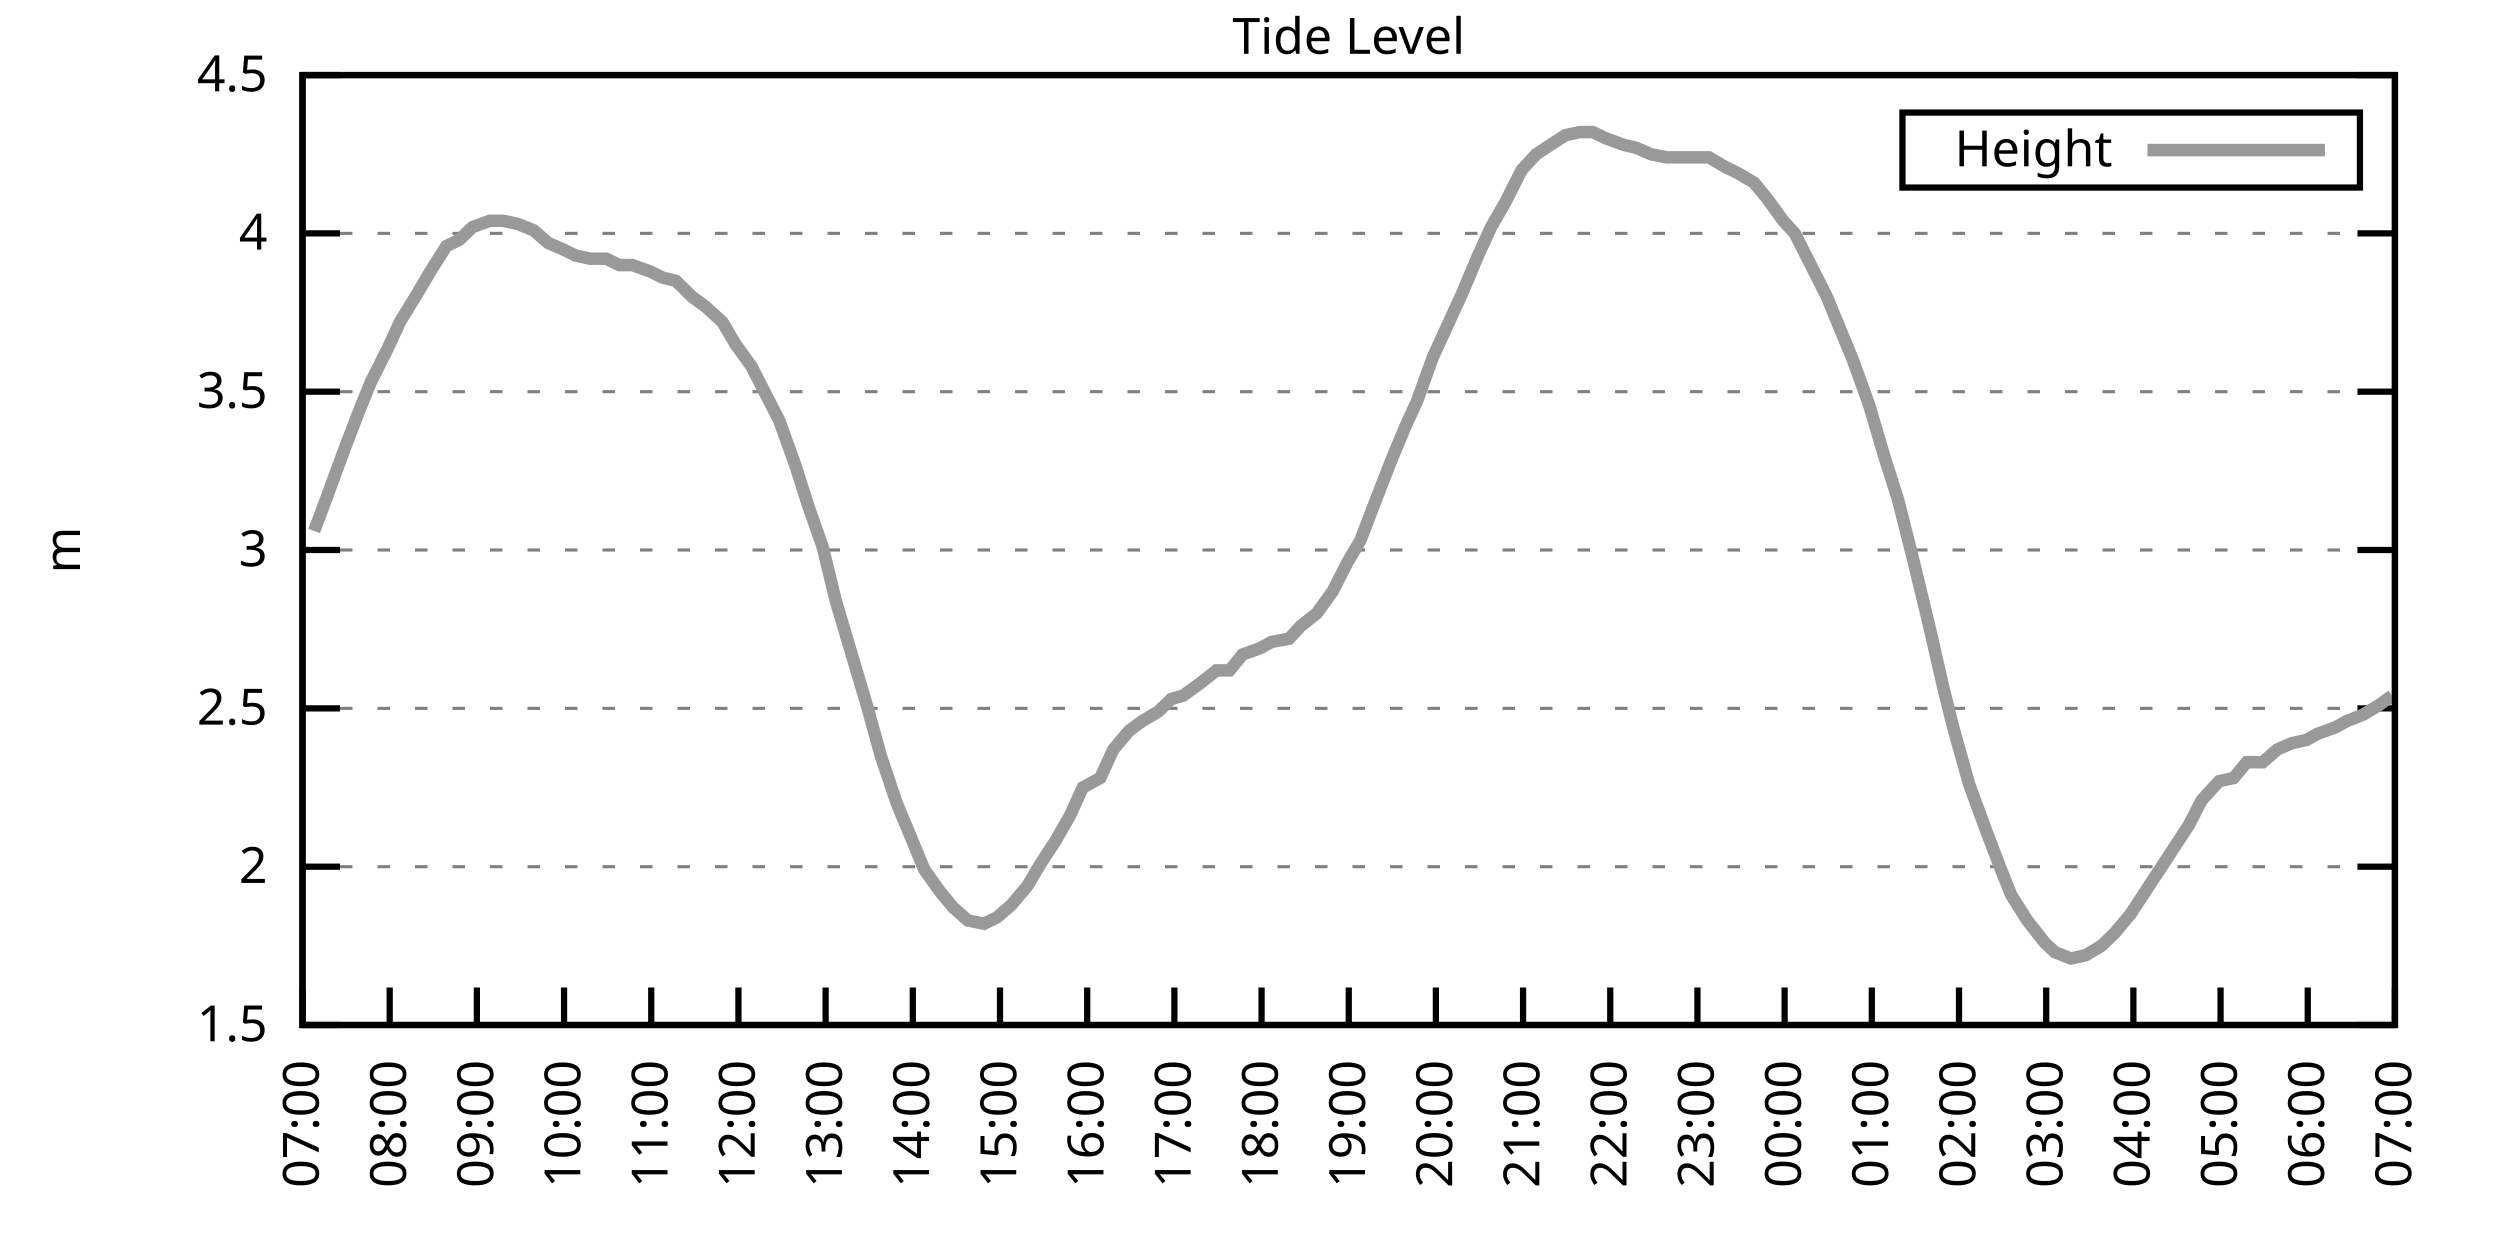
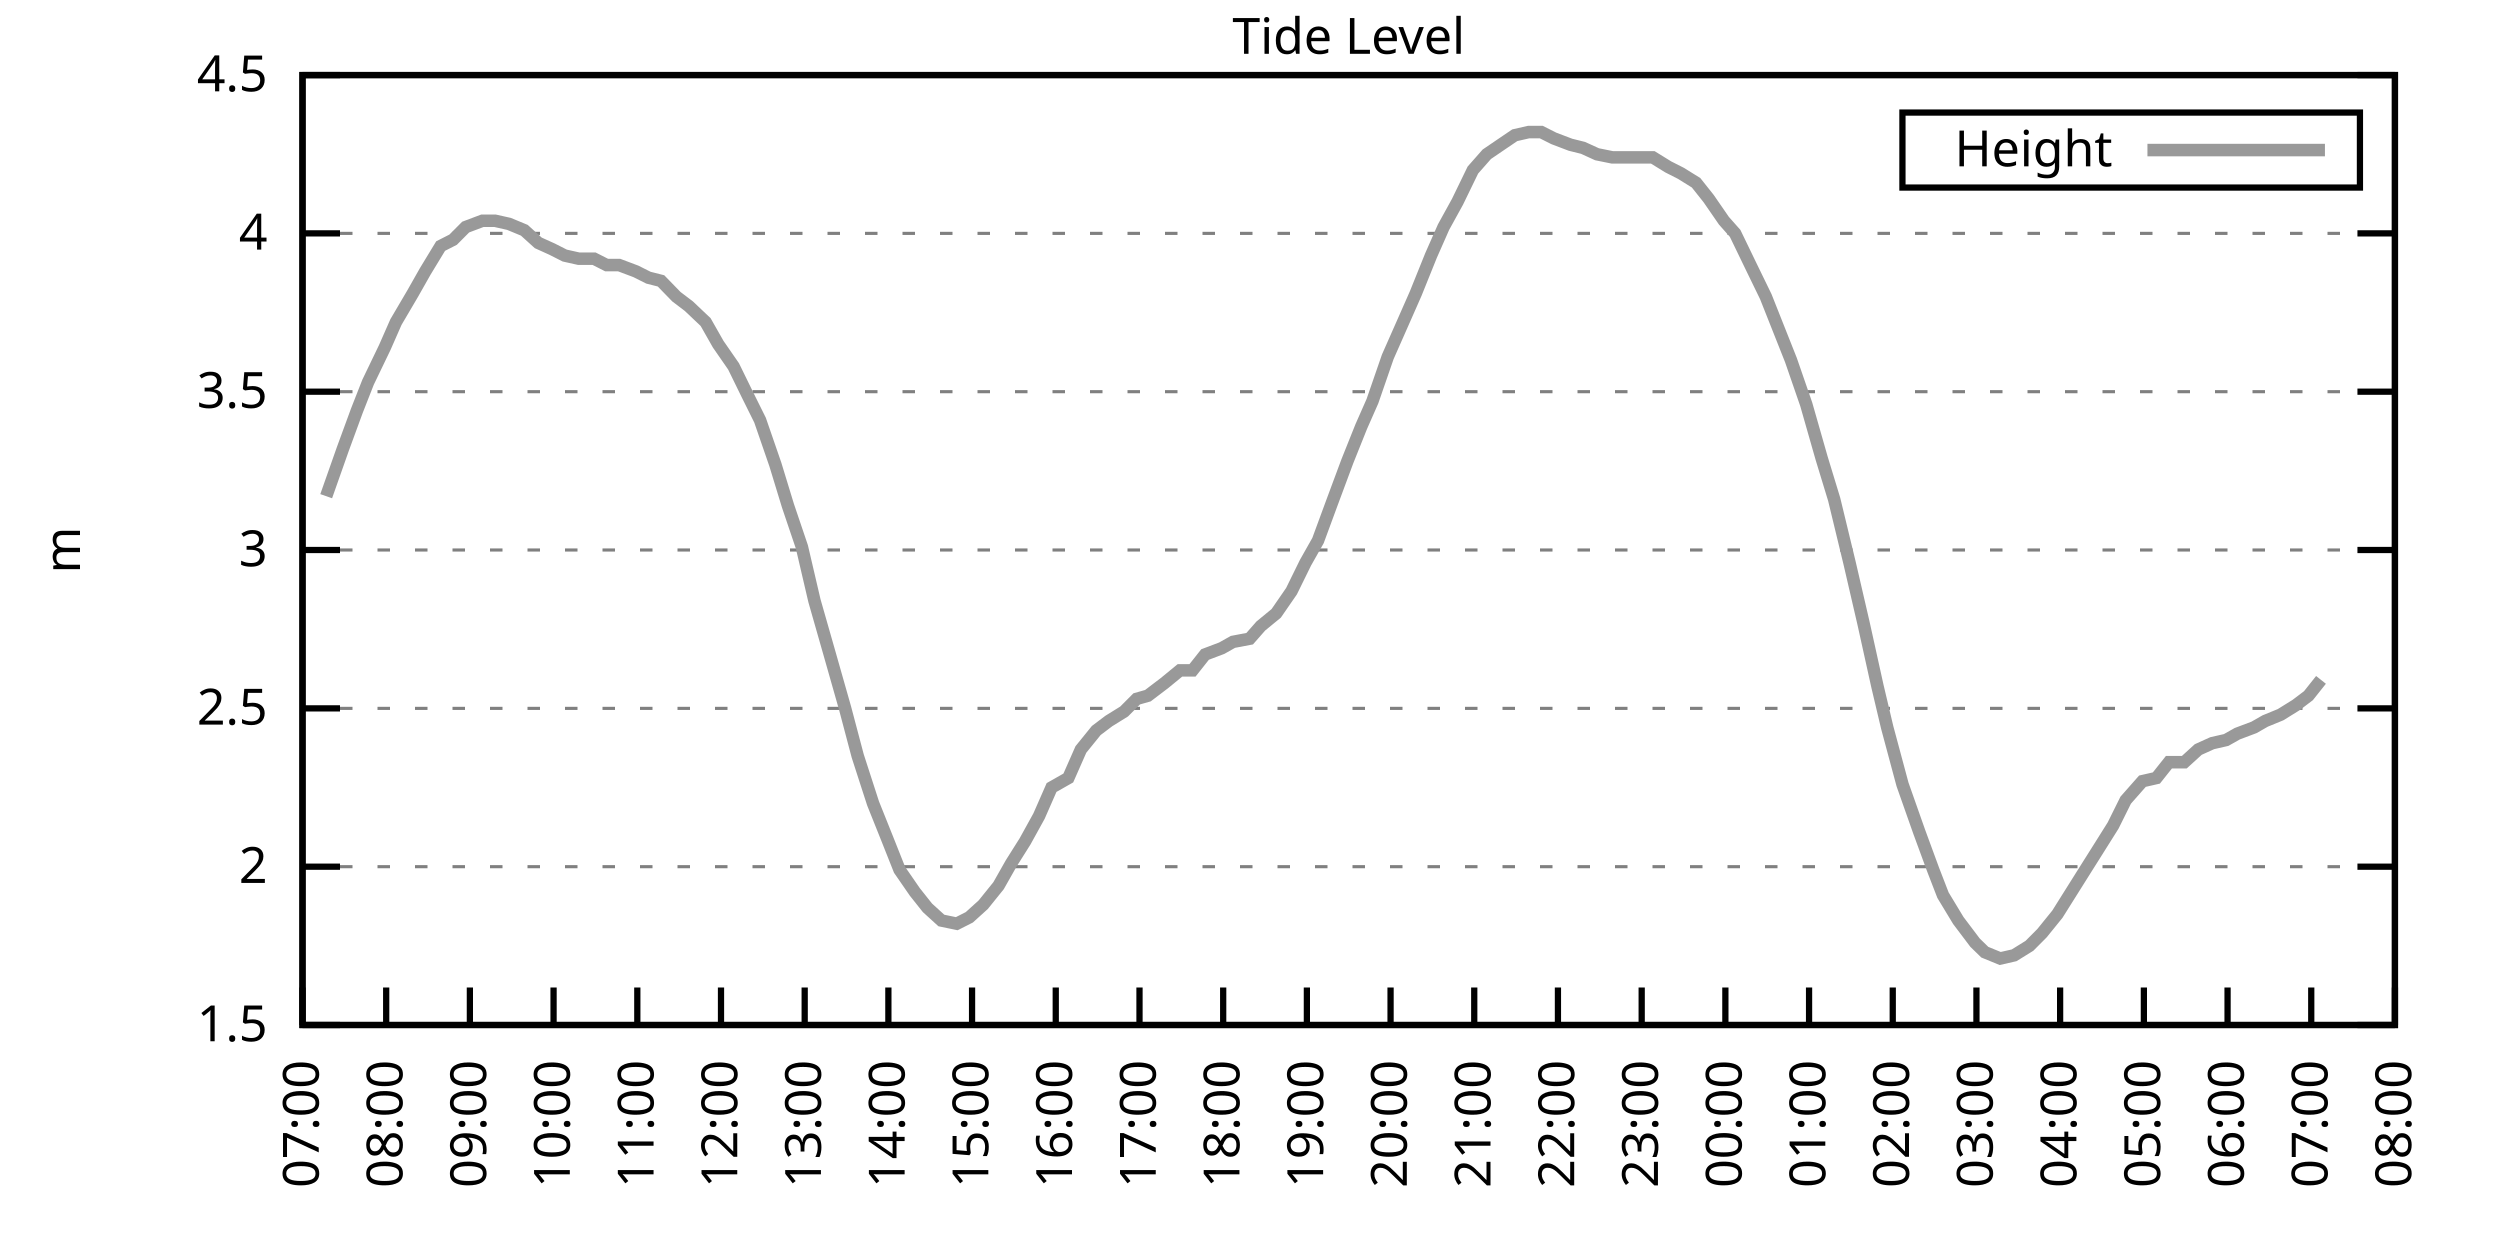
<svg xmlns="http://www.w3.org/2000/svg" xmlns:xlink="http://www.w3.org/1999/xlink" width="400" height="200" viewBox="0 0 400 200">
  <g id="gnuplot_canvas">
    <rect x="0" y="0" width="400" height="200" fill="none" />
    <defs>
      <circle id="gpDot" r="0.5" stroke-width="0.5" stroke="currentColor" />
      <path id="gpPt0" stroke-width="0.333" stroke="currentColor" d="M-1,0 h2 M0,-1 v2" />
      <path id="gpPt1" stroke-width="0.333" stroke="currentColor" d="M-1,-1 L1,1 M1,-1 L-1,1" />
      <path id="gpPt2" stroke-width="0.333" stroke="currentColor" d="M-1,0 L1,0 M0,-1 L0,1 M-1,-1 L1,1 M-1,1 L1,-1" />
      <rect id="gpPt3" stroke-width="0.333" stroke="currentColor" x="-1" y="-1" width="2" height="2" />
      <rect id="gpPt4" stroke-width="0.333" stroke="currentColor" fill="currentColor" x="-1" y="-1" width="2" height="2" />
      <circle id="gpPt5" stroke-width="0.333" stroke="currentColor" cx="0" cy="0" r="1" />
      <use xlink:href="#gpPt5" id="gpPt6" fill="currentColor" stroke="none" />
      <path id="gpPt7" stroke-width="0.333" stroke="currentColor" d="M0,-1.33 L-1.33,0.67 L1.33,0.67 z" />
      <use xlink:href="#gpPt7" id="gpPt8" fill="currentColor" stroke="none" />
      <use xlink:href="#gpPt7" id="gpPt9" stroke="currentColor" transform="rotate(180)" />
      <use xlink:href="#gpPt9" id="gpPt10" fill="currentColor" stroke="none" />
      <use xlink:href="#gpPt3" id="gpPt11" stroke="currentColor" transform="rotate(45)" />
      <use xlink:href="#gpPt11" id="gpPt12" fill="currentColor" stroke="none" />
      <path id="gpPt13" stroke-width="0.333" stroke="currentColor" d="M0,1.330 L1.265,0.411 L0.782,-1.067 L-0.782,-1.076 L-1.265,0.411 z" />
      <use xlink:href="#gpPt13" id="gpPt14" fill="currentColor" stroke="none" />
      <filter id="textbox" filterUnits="objectBoundingBox" x="0" y="0" height="1" width="1">
        <feFlood flood-color="white" flood-opacity="1" result="bgnd" />
        <feComposite in="SourceGraphic" in2="bgnd" operator="atop" />
      </filter>
      <filter id="greybox" filterUnits="objectBoundingBox" x="0" y="0" height="1" width="1">
        <feFlood flood-color="lightgrey" flood-opacity="1" result="grey" />
        <feComposite in="SourceGraphic" in2="grey" operator="atop" />
      </filter>
    </defs>
    <g fill="none" color="white" stroke="currentColor" stroke-width="1.00" stroke-linecap="butt" stroke-linejoin="miter">
</g>
    <g fill="none" color="black" stroke="currentColor" stroke-width="1.00" stroke-linecap="butt" stroke-linejoin="miter">
      <g stroke="none" shape-rendering="crispEdges">
        <polygon fill="rgb(255, 255, 255)" points="48.40,164.00 383.18,164.00 383.18,12.02 48.40,12.02 " />
      </g>
    </g>
    <g fill="none" color="black" stroke="currentColor" stroke-width="1.00" stroke-linecap="butt" stroke-linejoin="miter">
</g>
    <g fill="none" color="black" stroke="black" stroke-width="0.50" stroke-linecap="butt" stroke-linejoin="miter">
</g>
    <g fill="none" color="gray" stroke="currentColor" stroke-width="0.50" stroke-linecap="butt" stroke-linejoin="miter">
      <path stroke="gray" stroke-dasharray="2,4" class="gridline" d="M48.40,164.00 L383.19,164.00  " />
    </g>
    <g fill="none" color="gray" stroke="gray" stroke-width="1.00" stroke-linecap="butt" stroke-linejoin="miter">
</g>
    <g fill="none" color="black" stroke="currentColor" stroke-width="1.00" stroke-linecap="butt" stroke-linejoin="miter">
      <path stroke="black" d="M48.40,164.00 L54.40,164.00 M383.19,164.00 L377.19,164.00  " />
      <g transform="translate(42.80,166.60)" stroke="none" fill="black" font-family="Sans" font-size="8.00" text-anchor="end">
        <text>
          <tspan font-family="Sans"> 1.5</tspan>
        </text>
      </g>
    </g>
    <g fill="none" color="black" stroke="currentColor" stroke-width="1.00" stroke-linecap="butt" stroke-linejoin="miter">
</g>
    <g fill="none" color="black" stroke="black" stroke-width="0.50" stroke-linecap="butt" stroke-linejoin="miter">
</g>
    <g fill="none" color="gray" stroke="currentColor" stroke-width="0.50" stroke-linecap="butt" stroke-linejoin="miter">
      <path stroke="gray" stroke-dasharray="2,4" class="gridline" d="M48.40,138.67 L383.19,138.67  " />
    </g>
    <g fill="none" color="gray" stroke="gray" stroke-width="1.00" stroke-linecap="butt" stroke-linejoin="miter">
</g>
    <g fill="none" color="black" stroke="currentColor" stroke-width="1.00" stroke-linecap="butt" stroke-linejoin="miter">
      <path stroke="black" d="M48.40,138.67 L54.40,138.67 M383.19,138.67 L377.19,138.67  " />
      <g transform="translate(42.80,141.27)" stroke="none" fill="black" font-family="Sans" font-size="8.00" text-anchor="end">
        <text>
          <tspan font-family="Sans"> 2</tspan>
        </text>
      </g>
    </g>
    <g fill="none" color="black" stroke="currentColor" stroke-width="1.00" stroke-linecap="butt" stroke-linejoin="miter">
</g>
    <g fill="none" color="black" stroke="black" stroke-width="0.50" stroke-linecap="butt" stroke-linejoin="miter">
</g>
    <g fill="none" color="gray" stroke="currentColor" stroke-width="0.50" stroke-linecap="butt" stroke-linejoin="miter">
      <path stroke="gray" stroke-dasharray="2,4" class="gridline" d="M48.40,113.34 L383.19,113.34  " />
    </g>
    <g fill="none" color="gray" stroke="gray" stroke-width="1.00" stroke-linecap="butt" stroke-linejoin="miter">
</g>
    <g fill="none" color="black" stroke="currentColor" stroke-width="1.00" stroke-linecap="butt" stroke-linejoin="miter">
      <path stroke="black" d="M48.40,113.34 L54.40,113.34 M383.19,113.34 L377.19,113.34  " />
      <g transform="translate(42.80,115.94)" stroke="none" fill="black" font-family="Sans" font-size="8.00" text-anchor="end">
        <text>
          <tspan font-family="Sans"> 2.5</tspan>
        </text>
      </g>
    </g>
    <g fill="none" color="black" stroke="currentColor" stroke-width="1.00" stroke-linecap="butt" stroke-linejoin="miter">
</g>
    <g fill="none" color="black" stroke="black" stroke-width="0.50" stroke-linecap="butt" stroke-linejoin="miter">
</g>
    <g fill="none" color="gray" stroke="currentColor" stroke-width="0.50" stroke-linecap="butt" stroke-linejoin="miter">
      <path stroke="gray" stroke-dasharray="2,4" class="gridline" d="M48.40,88.00 L383.19,88.00  " />
    </g>
    <g fill="none" color="gray" stroke="gray" stroke-width="1.00" stroke-linecap="butt" stroke-linejoin="miter">
</g>
    <g fill="none" color="black" stroke="currentColor" stroke-width="1.00" stroke-linecap="butt" stroke-linejoin="miter">
      <path stroke="black" d="M48.40,88.00 L54.40,88.00 M383.19,88.00 L377.19,88.00  " />
      <g transform="translate(42.80,90.60)" stroke="none" fill="black" font-family="Sans" font-size="8.00" text-anchor="end">
        <text>
          <tspan font-family="Sans"> 3</tspan>
        </text>
      </g>
    </g>
    <g fill="none" color="black" stroke="currentColor" stroke-width="1.00" stroke-linecap="butt" stroke-linejoin="miter">
</g>
    <g fill="none" color="black" stroke="black" stroke-width="0.50" stroke-linecap="butt" stroke-linejoin="miter">
</g>
    <g fill="none" color="gray" stroke="currentColor" stroke-width="0.50" stroke-linecap="butt" stroke-linejoin="miter">
      <path stroke="gray" stroke-dasharray="2,4" class="gridline" d="M48.40,62.67 L383.19,62.67  " />
    </g>
    <g fill="none" color="gray" stroke="gray" stroke-width="1.00" stroke-linecap="butt" stroke-linejoin="miter">
</g>
    <g fill="none" color="black" stroke="currentColor" stroke-width="1.00" stroke-linecap="butt" stroke-linejoin="miter">
      <path stroke="black" d="M48.40,62.67 L54.40,62.67 M383.19,62.67 L377.19,62.67  " />
      <g transform="translate(42.80,65.27)" stroke="none" fill="black" font-family="Sans" font-size="8.00" text-anchor="end">
        <text>
          <tspan font-family="Sans"> 3.5</tspan>
        </text>
      </g>
    </g>
    <g fill="none" color="black" stroke="currentColor" stroke-width="1.00" stroke-linecap="butt" stroke-linejoin="miter">
</g>
    <g fill="none" color="black" stroke="black" stroke-width="0.50" stroke-linecap="butt" stroke-linejoin="miter">
</g>
    <g fill="none" color="gray" stroke="currentColor" stroke-width="0.50" stroke-linecap="butt" stroke-linejoin="miter">
      <path stroke="gray" stroke-dasharray="2,4" class="gridline" d="M48.40,37.34 L383.19,37.34  " />
    </g>
    <g fill="none" color="gray" stroke="gray" stroke-width="1.00" stroke-linecap="butt" stroke-linejoin="miter">
</g>
    <g fill="none" color="black" stroke="currentColor" stroke-width="1.00" stroke-linecap="butt" stroke-linejoin="miter">
      <path stroke="black" d="M48.40,37.34 L54.40,37.34 M383.19,37.34 L377.19,37.34  " />
      <g transform="translate(42.80,39.94)" stroke="none" fill="black" font-family="Sans" font-size="8.00" text-anchor="end">
        <text>
          <tspan font-family="Sans"> 4</tspan>
        </text>
      </g>
    </g>
    <g fill="none" color="black" stroke="currentColor" stroke-width="1.00" stroke-linecap="butt" stroke-linejoin="miter">
</g>
    <g fill="none" color="black" stroke="black" stroke-width="0.50" stroke-linecap="butt" stroke-linejoin="miter">
</g>
    <g fill="none" color="gray" stroke="currentColor" stroke-width="0.50" stroke-linecap="butt" stroke-linejoin="miter">
      <path stroke="gray" stroke-dasharray="2,4" class="gridline" d="M48.40,12.01 L383.19,12.01  " />
    </g>
    <g fill="none" color="gray" stroke="gray" stroke-width="1.00" stroke-linecap="butt" stroke-linejoin="miter">
</g>
    <g fill="none" color="black" stroke="currentColor" stroke-width="1.00" stroke-linecap="butt" stroke-linejoin="miter">
      <path stroke="black" d="M48.40,12.01 L54.40,12.01 M383.19,12.01 L377.19,12.01  " />
      <g transform="translate(42.80,14.61)" stroke="none" fill="black" font-family="Sans" font-size="8.00" text-anchor="end">
        <text>
          <tspan font-family="Sans"> 4.5</tspan>
        </text>
      </g>
    </g>
    <g fill="none" color="black" stroke="currentColor" stroke-width="1.00" stroke-linecap="butt" stroke-linejoin="miter">
      <path stroke="black" d="M48.40,164.00 L48.40,158.00  " />
      <g transform="translate(51.00,169.60) rotate(270.00)" stroke="none" fill="black" font-family="Sans" font-size="8.00" text-anchor="end">
        <text>
          <tspan font-family="Sans">07:00</tspan>
        </text>
      </g>
    </g>
    <g fill="none" color="black" stroke="currentColor" stroke-width="1.00" stroke-linecap="butt" stroke-linejoin="miter">
-       <path stroke="black" d="M62.35,164.00 L62.35,158.00  " />
-       <g transform="translate(64.95,169.60) rotate(270.00)" stroke="none" fill="black" font-family="Sans" font-size="8.00" text-anchor="end">
+       <path stroke="black" d="M61.79,164.00 L61.79,158.00  " />
+       <g transform="translate(64.39,169.60) rotate(270.00)" stroke="none" fill="black" font-family="Sans" font-size="8.00" text-anchor="end">
        <text>
          <tspan font-family="Sans">08:00</tspan>
        </text>
      </g>
    </g>
    <g fill="none" color="black" stroke="currentColor" stroke-width="1.00" stroke-linecap="butt" stroke-linejoin="miter">
-       <path stroke="black" d="M76.30,164.00 L76.30,158.00  " />
-       <g transform="translate(78.90,169.60) rotate(270.00)" stroke="none" fill="black" font-family="Sans" font-size="8.00" text-anchor="end">
+       <path stroke="black" d="M75.18,164.00 L75.18,158.00  " />
+       <g transform="translate(77.78,169.60) rotate(270.00)" stroke="none" fill="black" font-family="Sans" font-size="8.00" text-anchor="end">
        <text>
          <tspan font-family="Sans">09:00</tspan>
        </text>
      </g>
    </g>
    <g fill="none" color="black" stroke="currentColor" stroke-width="1.00" stroke-linecap="butt" stroke-linejoin="miter">
-       <path stroke="black" d="M90.25,164.00 L90.25,158.00  " />
-       <g transform="translate(92.85,169.60) rotate(270.00)" stroke="none" fill="black" font-family="Sans" font-size="8.00" text-anchor="end">
+       <path stroke="black" d="M88.57,164.00 L88.57,158.00  " />
+       <g transform="translate(91.17,169.60) rotate(270.00)" stroke="none" fill="black" font-family="Sans" font-size="8.00" text-anchor="end">
        <text>
          <tspan font-family="Sans">10:00</tspan>
        </text>
      </g>
    </g>
    <g fill="none" color="black" stroke="currentColor" stroke-width="1.00" stroke-linecap="butt" stroke-linejoin="miter">
-       <path stroke="black" d="M104.20,164.00 L104.20,158.00  " />
-       <g transform="translate(106.80,169.60) rotate(270.00)" stroke="none" fill="black" font-family="Sans" font-size="8.00" text-anchor="end">
+       <path stroke="black" d="M101.97,164.00 L101.97,158.00  " />
+       <g transform="translate(104.57,169.60) rotate(270.00)" stroke="none" fill="black" font-family="Sans" font-size="8.00" text-anchor="end">
        <text>
          <tspan font-family="Sans">11:00</tspan>
        </text>
      </g>
    </g>
    <g fill="none" color="black" stroke="currentColor" stroke-width="1.00" stroke-linecap="butt" stroke-linejoin="miter">
-       <path stroke="black" d="M118.15,164.00 L118.15,158.00  " />
-       <g transform="translate(120.75,169.60) rotate(270.00)" stroke="none" fill="black" font-family="Sans" font-size="8.00" text-anchor="end">
+       <path stroke="black" d="M115.36,164.00 L115.36,158.00  " />
+       <g transform="translate(117.96,169.60) rotate(270.00)" stroke="none" fill="black" font-family="Sans" font-size="8.00" text-anchor="end">
        <text>
          <tspan font-family="Sans">12:00</tspan>
        </text>
      </g>
    </g>
    <g fill="none" color="black" stroke="currentColor" stroke-width="1.00" stroke-linecap="butt" stroke-linejoin="miter">
-       <path stroke="black" d="M132.10,164.00 L132.10,158.00  " />
-       <g transform="translate(134.70,169.60) rotate(270.00)" stroke="none" fill="black" font-family="Sans" font-size="8.00" text-anchor="end">
+       <path stroke="black" d="M128.75,164.00 L128.75,158.00  " />
+       <g transform="translate(131.35,169.60) rotate(270.00)" stroke="none" fill="black" font-family="Sans" font-size="8.00" text-anchor="end">
        <text>
          <tspan font-family="Sans">13:00</tspan>
        </text>
      </g>
    </g>
    <g fill="none" color="black" stroke="currentColor" stroke-width="1.00" stroke-linecap="butt" stroke-linejoin="miter">
-       <path stroke="black" d="M146.05,164.00 L146.05,158.00  " />
-       <g transform="translate(148.65,169.60) rotate(270.00)" stroke="none" fill="black" font-family="Sans" font-size="8.00" text-anchor="end">
+       <path stroke="black" d="M142.14,164.00 L142.14,158.00  " />
+       <g transform="translate(144.74,169.60) rotate(270.00)" stroke="none" fill="black" font-family="Sans" font-size="8.00" text-anchor="end">
        <text>
          <tspan font-family="Sans">14:00</tspan>
        </text>
      </g>
    </g>
    <g fill="none" color="black" stroke="currentColor" stroke-width="1.00" stroke-linecap="butt" stroke-linejoin="miter">
-       <path stroke="black" d="M160.00,164.00 L160.00,158.00  " />
-       <g transform="translate(162.60,169.60) rotate(270.00)" stroke="none" fill="black" font-family="Sans" font-size="8.00" text-anchor="end">
+       <path stroke="black" d="M155.53,164.00 L155.53,158.00  " />
+       <g transform="translate(158.13,169.60) rotate(270.00)" stroke="none" fill="black" font-family="Sans" font-size="8.00" text-anchor="end">
        <text>
          <tspan font-family="Sans">15:00</tspan>
        </text>
      </g>
    </g>
    <g fill="none" color="black" stroke="currentColor" stroke-width="1.00" stroke-linecap="butt" stroke-linejoin="miter">
-       <path stroke="black" d="M173.95,164.00 L173.95,158.00  " />
-       <g transform="translate(176.55,169.60) rotate(270.00)" stroke="none" fill="black" font-family="Sans" font-size="8.00" text-anchor="end">
+       <path stroke="black" d="M168.92,164.00 L168.92,158.00  " />
+       <g transform="translate(171.52,169.60) rotate(270.00)" stroke="none" fill="black" font-family="Sans" font-size="8.00" text-anchor="end">
        <text>
          <tspan font-family="Sans">16:00</tspan>
        </text>
      </g>
    </g>
    <g fill="none" color="black" stroke="currentColor" stroke-width="1.00" stroke-linecap="butt" stroke-linejoin="miter">
-       <path stroke="black" d="M187.90,164.00 L187.90,158.00  " />
-       <g transform="translate(190.50,169.60) rotate(270.00)" stroke="none" fill="black" font-family="Sans" font-size="8.00" text-anchor="end">
+       <path stroke="black" d="M182.32,164.00 L182.32,158.00  " />
+       <g transform="translate(184.92,169.60) rotate(270.00)" stroke="none" fill="black" font-family="Sans" font-size="8.00" text-anchor="end">
        <text>
          <tspan font-family="Sans">17:00</tspan>
        </text>
      </g>
    </g>
    <g fill="none" color="black" stroke="currentColor" stroke-width="1.00" stroke-linecap="butt" stroke-linejoin="miter">
-       <path stroke="black" d="M201.85,164.00 L201.85,158.00  " />
-       <g transform="translate(204.45,169.60) rotate(270.00)" stroke="none" fill="black" font-family="Sans" font-size="8.00" text-anchor="end">
+       <path stroke="black" d="M195.71,164.00 L195.71,158.00  " />
+       <g transform="translate(198.31,169.60) rotate(270.00)" stroke="none" fill="black" font-family="Sans" font-size="8.00" text-anchor="end">
        <text>
          <tspan font-family="Sans">18:00</tspan>
        </text>
      </g>
    </g>
    <g fill="none" color="black" stroke="currentColor" stroke-width="1.00" stroke-linecap="butt" stroke-linejoin="miter">
-       <path stroke="black" d="M215.80,164.00 L215.80,158.00  " />
-       <g transform="translate(218.40,169.60) rotate(270.00)" stroke="none" fill="black" font-family="Sans" font-size="8.00" text-anchor="end">
+       <path stroke="black" d="M209.10,164.00 L209.10,158.00  " />
+       <g transform="translate(211.70,169.60) rotate(270.00)" stroke="none" fill="black" font-family="Sans" font-size="8.00" text-anchor="end">
        <text>
          <tspan font-family="Sans">19:00</tspan>
        </text>
      </g>
    </g>
    <g fill="none" color="black" stroke="currentColor" stroke-width="1.00" stroke-linecap="butt" stroke-linejoin="miter">
-       <path stroke="black" d="M229.74,164.00 L229.74,158.00  " />
-       <g transform="translate(232.34,169.60) rotate(270.00)" stroke="none" fill="black" font-family="Sans" font-size="8.00" text-anchor="end">
+       <path stroke="black" d="M222.49,164.00 L222.49,158.00  " />
+       <g transform="translate(225.09,169.60) rotate(270.00)" stroke="none" fill="black" font-family="Sans" font-size="8.00" text-anchor="end">
        <text>
          <tspan font-family="Sans">20:00</tspan>
        </text>
      </g>
    </g>
    <g fill="none" color="black" stroke="currentColor" stroke-width="1.00" stroke-linecap="butt" stroke-linejoin="miter">
-       <path stroke="black" d="M243.69,164.00 L243.69,158.00  " />
-       <g transform="translate(246.29,169.60) rotate(270.00)" stroke="none" fill="black" font-family="Sans" font-size="8.00" text-anchor="end">
+       <path stroke="black" d="M235.88,164.00 L235.88,158.00  " />
+       <g transform="translate(238.48,169.60) rotate(270.00)" stroke="none" fill="black" font-family="Sans" font-size="8.00" text-anchor="end">
        <text>
          <tspan font-family="Sans">21:00</tspan>
        </text>
      </g>
    </g>
    <g fill="none" color="black" stroke="currentColor" stroke-width="1.00" stroke-linecap="butt" stroke-linejoin="miter">
-       <path stroke="black" d="M257.64,164.00 L257.64,158.00  " />
-       <g transform="translate(260.24,169.60) rotate(270.00)" stroke="none" fill="black" font-family="Sans" font-size="8.00" text-anchor="end">
+       <path stroke="black" d="M249.27,164.00 L249.27,158.00  " />
+       <g transform="translate(251.87,169.60) rotate(270.00)" stroke="none" fill="black" font-family="Sans" font-size="8.00" text-anchor="end">
        <text>
          <tspan font-family="Sans">22:00</tspan>
        </text>
      </g>
    </g>
    <g fill="none" color="black" stroke="currentColor" stroke-width="1.00" stroke-linecap="butt" stroke-linejoin="miter">
-       <path stroke="black" d="M271.59,164.00 L271.59,158.00  " />
-       <g transform="translate(274.19,169.60) rotate(270.00)" stroke="none" fill="black" font-family="Sans" font-size="8.00" text-anchor="end">
+       <path stroke="black" d="M262.67,164.00 L262.67,158.00  " />
+       <g transform="translate(265.27,169.60) rotate(270.00)" stroke="none" fill="black" font-family="Sans" font-size="8.00" text-anchor="end">
        <text>
          <tspan font-family="Sans">23:00</tspan>
        </text>
      </g>
    </g>
    <g fill="none" color="black" stroke="currentColor" stroke-width="1.00" stroke-linecap="butt" stroke-linejoin="miter">
-       <path stroke="black" d="M285.54,164.00 L285.54,158.00  " />
-       <g transform="translate(288.14,169.60) rotate(270.00)" stroke="none" fill="black" font-family="Sans" font-size="8.00" text-anchor="end">
+       <path stroke="black" d="M276.06,164.00 L276.06,158.00  " />
+       <g transform="translate(278.66,169.60) rotate(270.00)" stroke="none" fill="black" font-family="Sans" font-size="8.00" text-anchor="end">
        <text>
          <tspan font-family="Sans">00:00</tspan>
        </text>
      </g>
    </g>
    <g fill="none" color="black" stroke="currentColor" stroke-width="1.00" stroke-linecap="butt" stroke-linejoin="miter">
-       <path stroke="black" d="M299.49,164.00 L299.49,158.00  " />
-       <g transform="translate(302.09,169.60) rotate(270.00)" stroke="none" fill="black" font-family="Sans" font-size="8.00" text-anchor="end">
+       <path stroke="black" d="M289.45,164.00 L289.45,158.00  " />
+       <g transform="translate(292.05,169.60) rotate(270.00)" stroke="none" fill="black" font-family="Sans" font-size="8.00" text-anchor="end">
        <text>
          <tspan font-family="Sans">01:00</tspan>
        </text>
      </g>
    </g>
    <g fill="none" color="black" stroke="currentColor" stroke-width="1.00" stroke-linecap="butt" stroke-linejoin="miter">
-       <path stroke="black" d="M313.44,164.00 L313.44,158.00  " />
-       <g transform="translate(316.04,169.60) rotate(270.00)" stroke="none" fill="black" font-family="Sans" font-size="8.00" text-anchor="end">
+       <path stroke="black" d="M302.84,164.00 L302.84,158.00  " />
+       <g transform="translate(305.44,169.60) rotate(270.00)" stroke="none" fill="black" font-family="Sans" font-size="8.00" text-anchor="end">
        <text>
          <tspan font-family="Sans">02:00</tspan>
        </text>
      </g>
    </g>
    <g fill="none" color="black" stroke="currentColor" stroke-width="1.00" stroke-linecap="butt" stroke-linejoin="miter">
-       <path stroke="black" d="M327.39,164.00 L327.39,158.00  " />
-       <g transform="translate(329.99,169.60) rotate(270.00)" stroke="none" fill="black" font-family="Sans" font-size="8.00" text-anchor="end">
+       <path stroke="black" d="M316.23,164.00 L316.23,158.00  " />
+       <g transform="translate(318.83,169.60) rotate(270.00)" stroke="none" fill="black" font-family="Sans" font-size="8.00" text-anchor="end">
        <text>
          <tspan font-family="Sans">03:00</tspan>
        </text>
      </g>
    </g>
    <g fill="none" color="black" stroke="currentColor" stroke-width="1.00" stroke-linecap="butt" stroke-linejoin="miter">
-       <path stroke="black" d="M341.34,164.00 L341.34,158.00  " />
-       <g transform="translate(343.94,169.60) rotate(270.00)" stroke="none" fill="black" font-family="Sans" font-size="8.00" text-anchor="end">
+       <path stroke="black" d="M329.62,164.00 L329.62,158.00  " />
+       <g transform="translate(332.22,169.60) rotate(270.00)" stroke="none" fill="black" font-family="Sans" font-size="8.00" text-anchor="end">
        <text>
          <tspan font-family="Sans">04:00</tspan>
        </text>
      </g>
    </g>
    <g fill="none" color="black" stroke="currentColor" stroke-width="1.00" stroke-linecap="butt" stroke-linejoin="miter">
-       <path stroke="black" d="M355.29,164.00 L355.29,158.00  " />
-       <g transform="translate(357.89,169.60) rotate(270.00)" stroke="none" fill="black" font-family="Sans" font-size="8.00" text-anchor="end">
+       <path stroke="black" d="M343.02,164.00 L343.02,158.00  " />
+       <g transform="translate(345.62,169.60) rotate(270.00)" stroke="none" fill="black" font-family="Sans" font-size="8.00" text-anchor="end">
        <text>
          <tspan font-family="Sans">05:00</tspan>
        </text>
      </g>
    </g>
    <g fill="none" color="black" stroke="currentColor" stroke-width="1.00" stroke-linecap="butt" stroke-linejoin="miter">
-       <path stroke="black" d="M369.24,164.00 L369.24,158.00  " />
-       <g transform="translate(371.84,169.60) rotate(270.00)" stroke="none" fill="black" font-family="Sans" font-size="8.00" text-anchor="end">
+       <path stroke="black" d="M356.41,164.00 L356.41,158.00  " />
+       <g transform="translate(359.01,169.60) rotate(270.00)" stroke="none" fill="black" font-family="Sans" font-size="8.00" text-anchor="end">
        <text>
          <tspan font-family="Sans">06:00</tspan>
+         </text>
+       </g>
+     </g>
+     <g fill="none" color="black" stroke="currentColor" stroke-width="1.00" stroke-linecap="butt" stroke-linejoin="miter">
+       <path stroke="black" d="M369.80,164.00 L369.80,158.00  " />
+       <g transform="translate(372.40,169.60) rotate(270.00)" stroke="none" fill="black" font-family="Sans" font-size="8.00" text-anchor="end">
+         <text>
+           <tspan font-family="Sans">07:00</tspan>
        </text>
      </g>
    </g>
    <g fill="none" color="black" stroke="currentColor" stroke-width="1.00" stroke-linecap="butt" stroke-linejoin="miter">
      <path stroke="black" d="M383.19,164.00 L383.19,158.00  " />
      <g transform="translate(385.79,169.60) rotate(270.00)" stroke="none" fill="black" font-family="Sans" font-size="8.00" text-anchor="end">
        <text>
-           <tspan font-family="Sans">07:00</tspan>
+           <tspan font-family="Sans">08:00</tspan>
        </text>
      </g>
    </g>
    <g fill="none" color="black" stroke="currentColor" stroke-width="1.00" stroke-linecap="butt" stroke-linejoin="miter">
</g>
    <g fill="none" color="black" stroke="currentColor" stroke-width="1.00" stroke-linecap="butt" stroke-linejoin="miter">
      <path stroke="black" d="M48.40,12.01 L48.40,164.00 L383.19,164.00 L383.19,12.01 L48.40,12.01 Z  " />
    </g>
    <g fill="none" color="black" stroke="currentColor" stroke-width="1.00" stroke-linecap="butt" stroke-linejoin="miter">
</g>
    <g fill="none" color="black" stroke="currentColor" stroke-width="1.00" stroke-linecap="butt" stroke-linejoin="miter">
      <path stroke="black" d="M304.39,30.01 L304.39,18.01 L377.59,18.01 L377.59,30.01 L304.39,30.01 Z  " />
    </g>
    <g id="Tide_level_plot_1">
      <g fill="none" color="white" stroke="black" stroke-width="2.00" stroke-linecap="butt" stroke-linejoin="miter">
</g>
      <g fill="none" color="black" stroke="currentColor" stroke-width="2.00" stroke-linecap="butt" stroke-linejoin="miter">
        <g transform="translate(337.99,26.61)" stroke="none" fill="black" font-family="Sans" font-size="8.00" text-anchor="end">
          <text>
            <tspan font-family="Sans">Height</tspan>
          </text>
        </g>
      </g>
      <g fill="none" color="black" stroke="currentColor" stroke-width="2.00" stroke-linecap="butt" stroke-linejoin="miter">
-         <path stroke="rgb(153, 153, 153)" d="M343.59,24.01 L371.99,24.01 M50.26,84.97 L52.35,79.39 L55.14,71.79 L57.47,65.71 L59.33,61.15 L62.12,55.58   L63.98,51.53 L66.77,46.97 L68.86,43.42 L71.42,39.37 L73.51,38.35 L75.60,36.33 L78.39,35.32 L80.48,35.32   L82.81,35.82 L85.37,36.84 L87.69,38.86 L90.02,39.87 L92.11,40.89 L94.43,41.39 L96.99,41.39 L99.08,42.41   L101.18,42.41 L103.97,43.42 L106.06,44.43 L108.15,44.94 L110.71,47.47 L112.80,48.99 L115.59,51.53 L117.68,55.07   L120.24,58.62 L122.57,63.18 L124.66,67.23 L127.22,74.33 L129.31,80.91 L131.63,87.50 L133.72,96.11 L136.28,104.72   L138.84,113.34 L140.93,120.94 L143.49,128.54 L145.81,134.11 L147.91,139.17 L150.46,142.72 L152.56,145.25 L154.88,147.28   L157.44,147.79 L159.53,146.77 L161.86,144.75 L164.41,141.71 L166.51,138.16 L168.83,134.62 L171.16,130.56 L173.25,126.00   L176.04,124.48 L178.13,119.92 L180.69,116.88 L182.78,115.36 L185.34,113.84 L187.43,111.82 L189.29,111.31 L192.08,109.28   L194.64,107.26 L196.73,107.26 L198.82,104.72 L201.61,103.71 L203.47,102.70 L206.26,102.19 L208.12,100.16 L210.68,98.14   L213.24,94.59 L215.56,90.03 L217.65,86.49 L219.98,80.41 L222.54,73.82 L224.86,68.25 L226.72,64.19 L229.28,57.10   L231.84,51.53 L233.93,46.97 L236.49,40.89 L238.58,36.33 L240.90,32.28 L243.46,27.21 L245.79,24.68 L248.11,23.16   L250.44,21.64 L252.76,21.13 L254.85,21.13 L256.95,22.14 L259.74,23.16 L261.83,23.66 L264.15,24.68 L266.71,25.18   L268.80,25.18 L271.36,25.18 L273.45,25.18 L276.01,26.70 L278.10,27.72 L280.66,29.24 L282.75,31.77 L285.31,35.32   L287.17,37.34 L289.73,42.41 L292.29,47.47 L294.38,52.54 L296.47,57.61 L299.03,64.70 L301.58,73.31 L303.68,79.90   L306.23,90.03 L308.56,99.66 L310.88,109.79 L312.51,116.38 L315.07,125.50 L317.86,133.10 L320.18,139.17 L321.81,143.23   L324.37,147.28 L327.16,150.83 L328.79,152.35 L331.34,153.36 L333.67,152.85 L336.23,151.33 L338.32,149.31 L340.88,146.27   L343.20,142.72 L345.53,139.17 L347.85,135.63 L350.18,132.08 L352.27,128.03 L355.06,124.99 L357.38,124.48 L359.48,121.95   L362.03,121.95 L364.36,119.92 L366.68,118.91 L369.01,118.40 L370.87,117.39 L373.66,116.38 L375.52,115.36 L378.08,114.35   L380.63,112.83 L382.73,111.31  " />
+         <path stroke="rgb(153, 153, 153)" d="M343.59,24.01 L371.99,24.01 M52.19,79.39 L54.87,71.79 L57.10,65.71 L58.89,61.15 L61.57,55.58 L63.35,51.53   L66.03,46.97 L68.04,43.42 L70.50,39.37 L72.50,38.35 L74.51,36.33 L77.19,35.32 L79.20,35.32 L81.43,35.82   L83.89,36.84 L86.12,38.86 L88.35,39.87 L90.36,40.89 L92.59,41.39 L95.05,41.39 L97.06,42.41 L99.06,42.41   L101.74,43.42 L103.75,44.43 L105.76,44.94 L108.22,47.47 L110.22,48.99 L112.90,51.53 L114.91,55.07 L117.37,58.62   L119.60,63.18 L121.61,67.23 L124.06,74.33 L126.07,80.91 L128.30,87.50 L130.31,96.11 L132.77,104.72 L135.22,113.34   L137.23,120.94 L139.69,128.54 L141.92,134.11 L143.93,139.17 L146.38,142.72 L148.39,145.25 L150.62,147.28 L153.08,147.79   L155.09,146.77 L157.32,144.75 L159.77,141.71 L161.78,138.16 L164.01,134.62 L166.25,130.56 L168.25,126.00 L170.93,124.48   L172.94,119.92 L175.40,116.88 L177.41,115.36 L179.86,113.84 L181.87,111.82 L183.66,111.31 L186.33,109.28 L188.79,107.26   L190.80,107.26 L192.81,104.72 L195.48,103.71 L197.27,102.70 L199.95,102.19 L201.73,100.16 L204.19,98.14 L206.64,94.59   L208.88,90.03 L210.88,86.49 L213.12,80.41 L215.57,73.82 L217.80,68.25 L219.59,64.19 L222.04,57.10 L224.50,51.53   L226.51,46.97 L228.96,40.89 L230.97,36.33 L233.20,32.28 L235.66,27.21 L237.89,24.68 L240.12,23.16 L242.36,21.64   L244.59,21.13 L246.60,21.13 L248.60,22.14 L251.28,23.16 L253.29,23.66 L255.52,24.68 L257.98,25.18 L259.99,25.18   L262.44,25.18 L264.45,25.18 L266.91,26.70 L268.92,27.72 L271.37,29.24 L273.38,31.77 L275.83,35.32 L277.62,37.34   L280.07,42.41 L282.53,47.47 L284.54,52.54 L286.55,57.61 L289.00,64.70 L291.46,73.31 L293.47,79.90 L295.92,90.03   L298.15,99.66 L300.39,109.79 L301.95,116.38 L304.40,125.50 L307.08,133.10 L309.31,139.17 L310.88,143.23 L313.33,147.28   L316.01,150.83 L317.57,152.35 L320.03,153.36 L322.26,152.85 L324.71,151.33 L326.72,149.31 L329.18,146.27 L331.41,142.72   L333.64,139.17 L335.87,135.63 L338.10,132.08 L340.11,128.03 L342.79,124.99 L345.02,124.48 L347.03,121.95 L349.49,121.95   L351.72,119.92 L353.95,118.91 L356.18,118.40 L357.97,117.39 L360.65,116.38 L362.43,115.36 L364.89,114.35 L367.34,112.83   L369.35,111.31 L371.36,108.78  " />
      </g>
    </g>
    <g fill="none" color="black" stroke="currentColor" stroke-width="2.00" stroke-linecap="butt" stroke-linejoin="miter">
</g>
    <g fill="none" color="black" stroke="black" stroke-width="1.00" stroke-linecap="butt" stroke-linejoin="miter">
</g>
    <g fill="none" color="black" stroke="currentColor" stroke-width="1.00" stroke-linecap="butt" stroke-linejoin="miter">
      <path stroke="black" d="M48.40,12.01 L48.40,164.00 L383.19,164.00 L383.19,12.01 L48.40,12.01 Z  " />
      <g transform="translate(12.80,88.01) rotate(270.00)" stroke="none" fill="black" font-family="Sans" font-size="8.00" text-anchor="middle">
        <text>
          <tspan font-family="Sans">m</tspan>
        </text>
      </g>
    </g>
    <g fill="none" color="black" stroke="currentColor" stroke-width="1.00" stroke-linecap="butt" stroke-linejoin="miter">
</g>
    <g fill="none" color="black" stroke="currentColor" stroke-width="1.00" stroke-linecap="butt" stroke-linejoin="miter">
      <g transform="translate(215.79,8.61)" stroke="none" fill="black" font-family="Sans" font-size="8.00" text-anchor="middle">
        <text>
          <tspan font-family="Sans">Tide Level</tspan>
        </text>
      </g>
    </g>
    <g fill="none" color="black" stroke="currentColor" stroke-width="1.00" stroke-linecap="butt" stroke-linejoin="miter">
</g>
  </g>
</svg>
